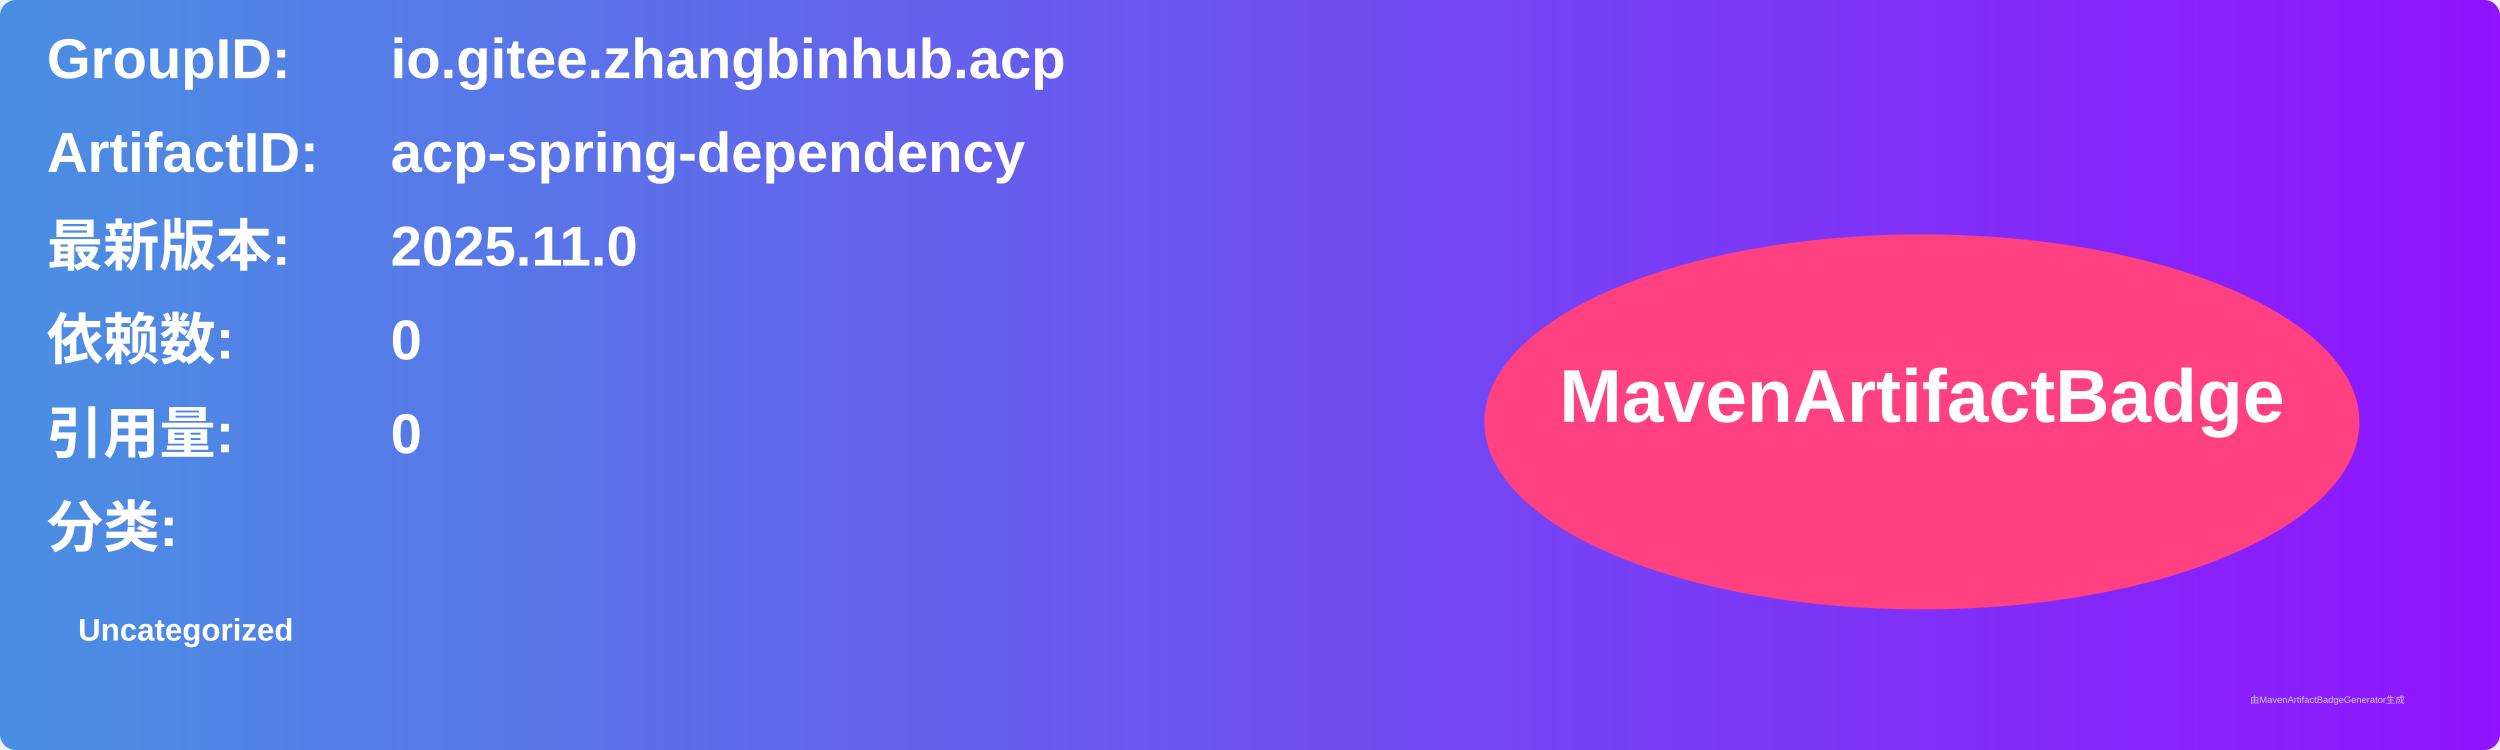
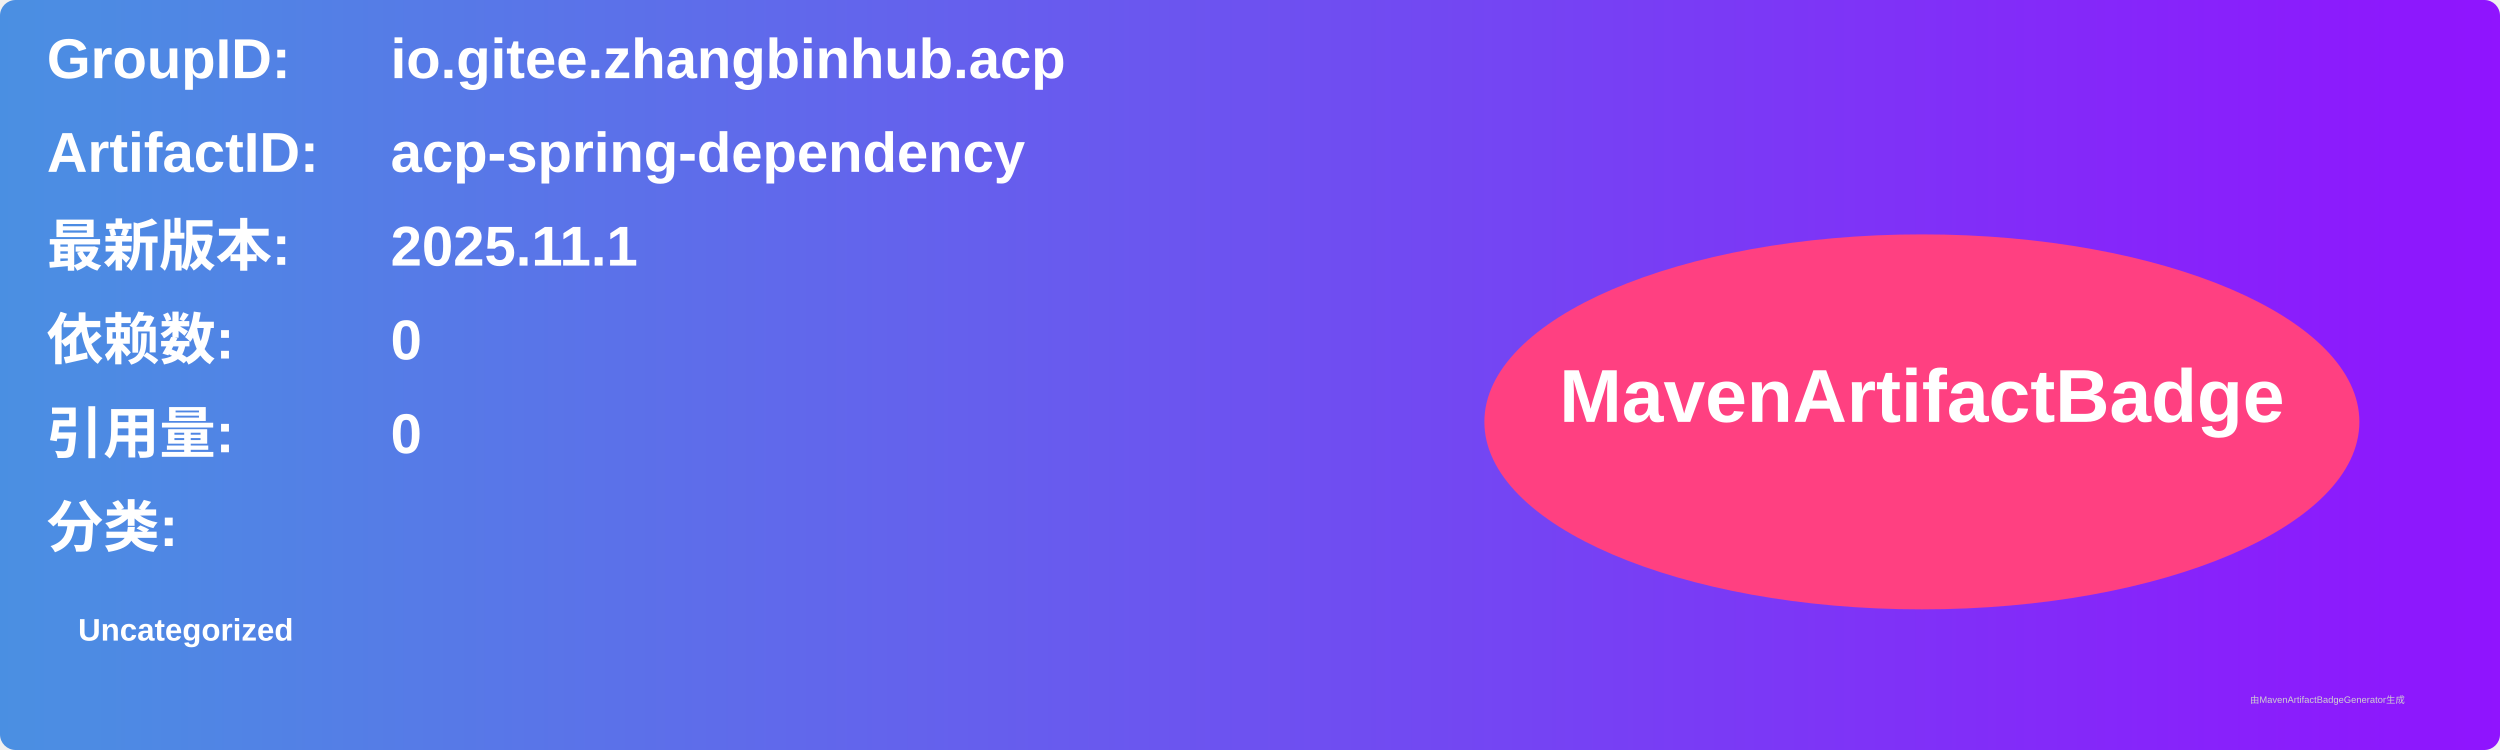
<svg xmlns="http://www.w3.org/2000/svg" width="800" height="240" viewBox="0 0 800 240">
  <linearGradient id="grad" x1="0%" y1="0%" x2="100%" y2="0%">
    <stop offset="0%" stop-color="#4a90e2" />
    <stop offset="100%" stop-color="#9013fe" />
  </linearGradient>
  <rect width="100%" height="100%" rx="5" ry="5" fill="url(#grad)" />
  <g transform="translate(15, 15)">
    <text x="0" y="10" font-family="Arial" font-size="18" fill="white" font-weight="bold" width="260">GroupID:</text>
    <text x="110" y="10" font-family="Arial" font-size="18" fill="white" font-weight="bold" width="460">io.gitee.zhangbinhub.acp</text>
    <text x="0" y="40" font-family="Arial" font-size="18" fill="white" font-weight="bold" width="260">ArtifactID:</text>
    <text x="110" y="40" font-family="Arial" font-size="18" fill="white" font-weight="bold" width="460">acp-spring-dependency</text>
    <text x="0" y="70" font-family="Arial" font-size="18" fill="white" font-weight="bold">最新版本:</text>
    <text x="110" y="70" font-family="Arial" font-size="18" fill="white" font-weight="bold">
-       <tspan font-weight="bold">2025.11.0</tspan>
+       <tspan font-weight="bold">2025.11.1</tspan>
    </text>
    <text x="0" y="100" font-family="Arial" font-size="18" fill="white" font-weight="bold">依赖数: </text>
    <text x="110" y="100" font-family="Arial" font-size="18" fill="white">
      <tspan font-weight="bold">0</tspan>
    </text>
    <text x="0" y="130" font-family="Arial" font-size="18" fill="white" font-weight="bold">引用量: </text>
    <text x="110" y="130" font-family="Arial" font-size="18" fill="white">
      <tspan font-weight="bold">0</tspan>
    </text>
    <text x="0" y="160" font-family="Arial" font-size="18" fill="white" font-weight="bold">分类:</text>
    <text x="10" y="190" font-family="Arial" font-size="10" fill="white">
      <tspan font-weight="bold">Uncategorized</tspan>
    </text>
    <ellipse cx="600" cy="120" rx="140" ry="60" fill="#ff4081" />
    <text x="600" y="120" text-anchor="middle" font-family="Arial" font-size="24" fill="white" font-weight="bold">MavenArtifactBadge</text>
  </g>
  <text x="720" y="225" font-family="Arial" font-size="3" fill="#d0d0d0">由MavenArtifactBadgeGenerator生成</text>
</svg>
